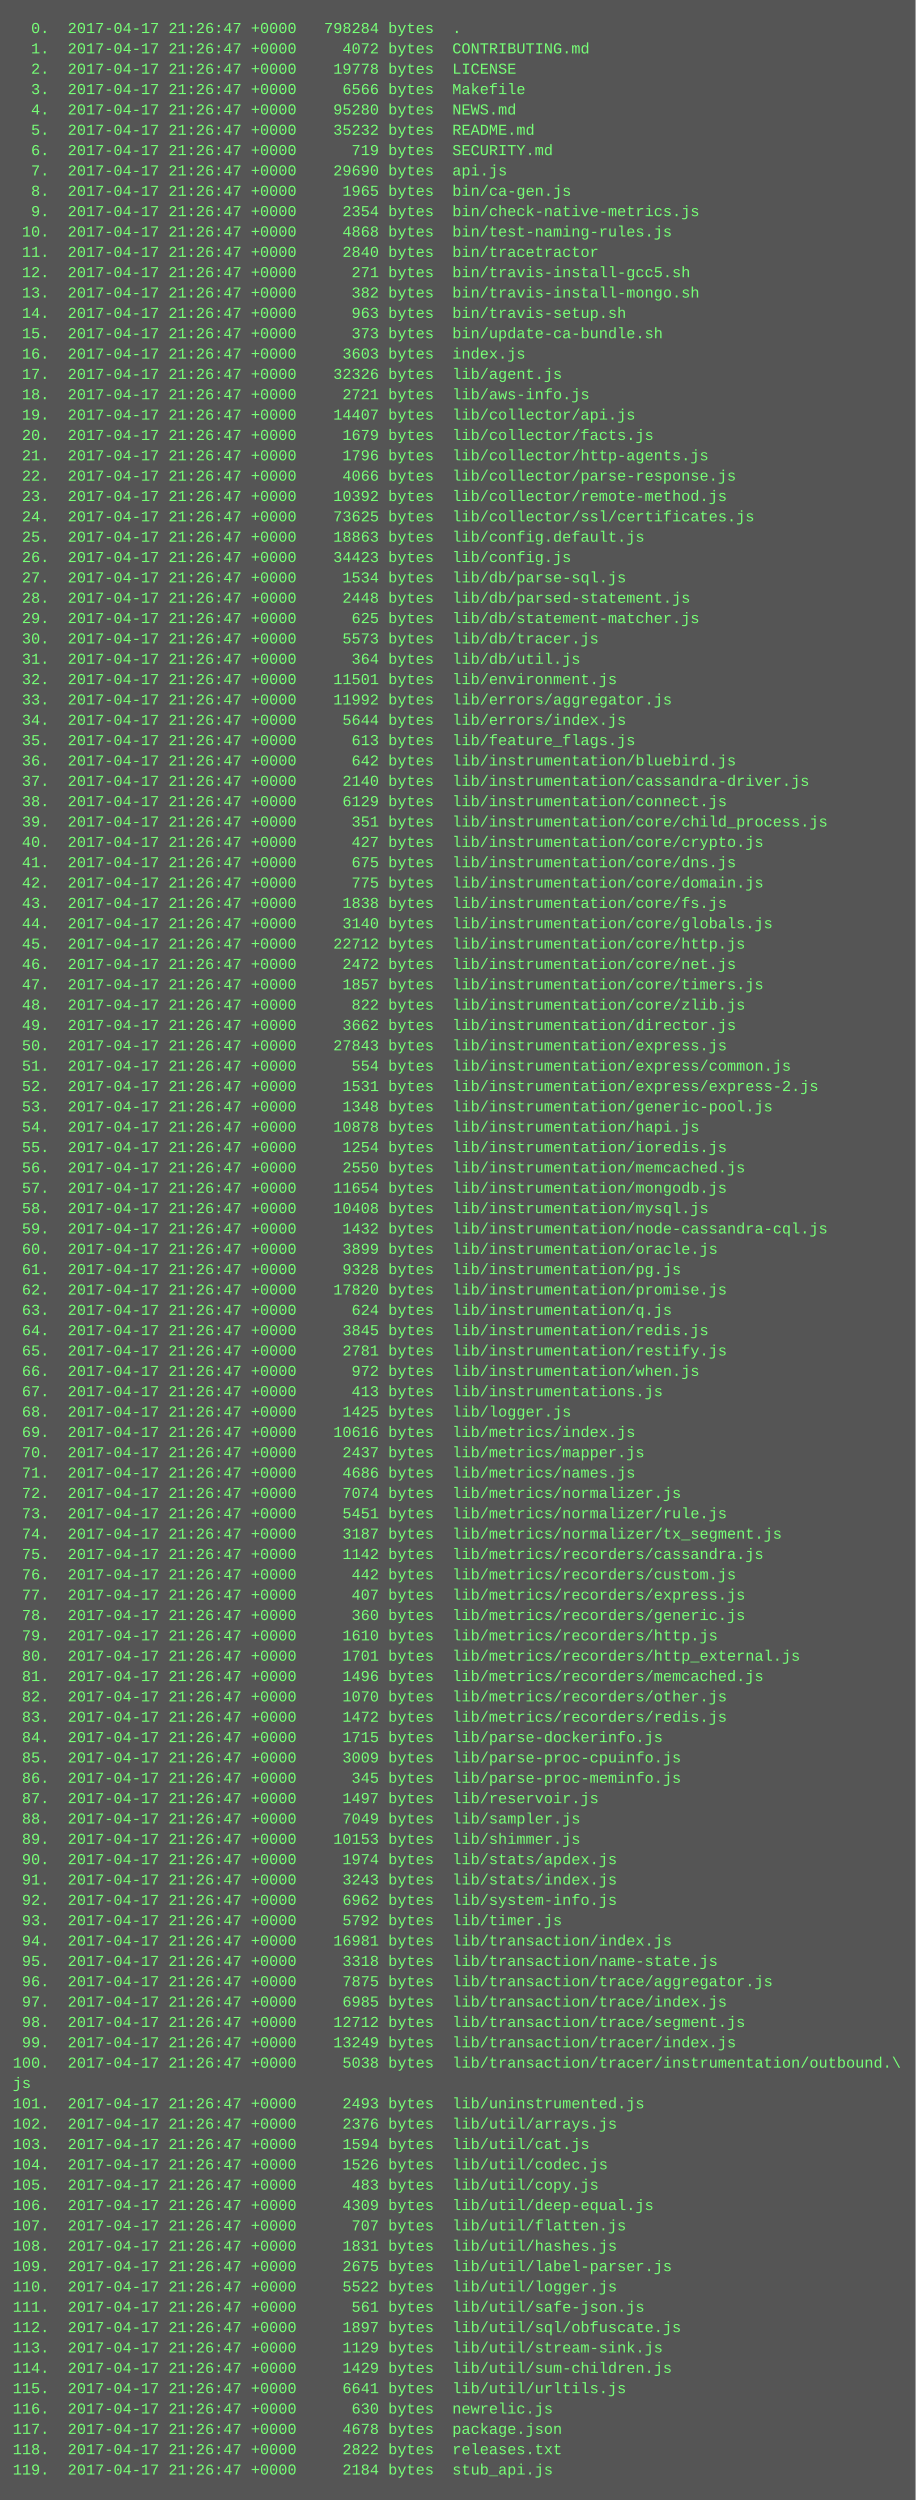
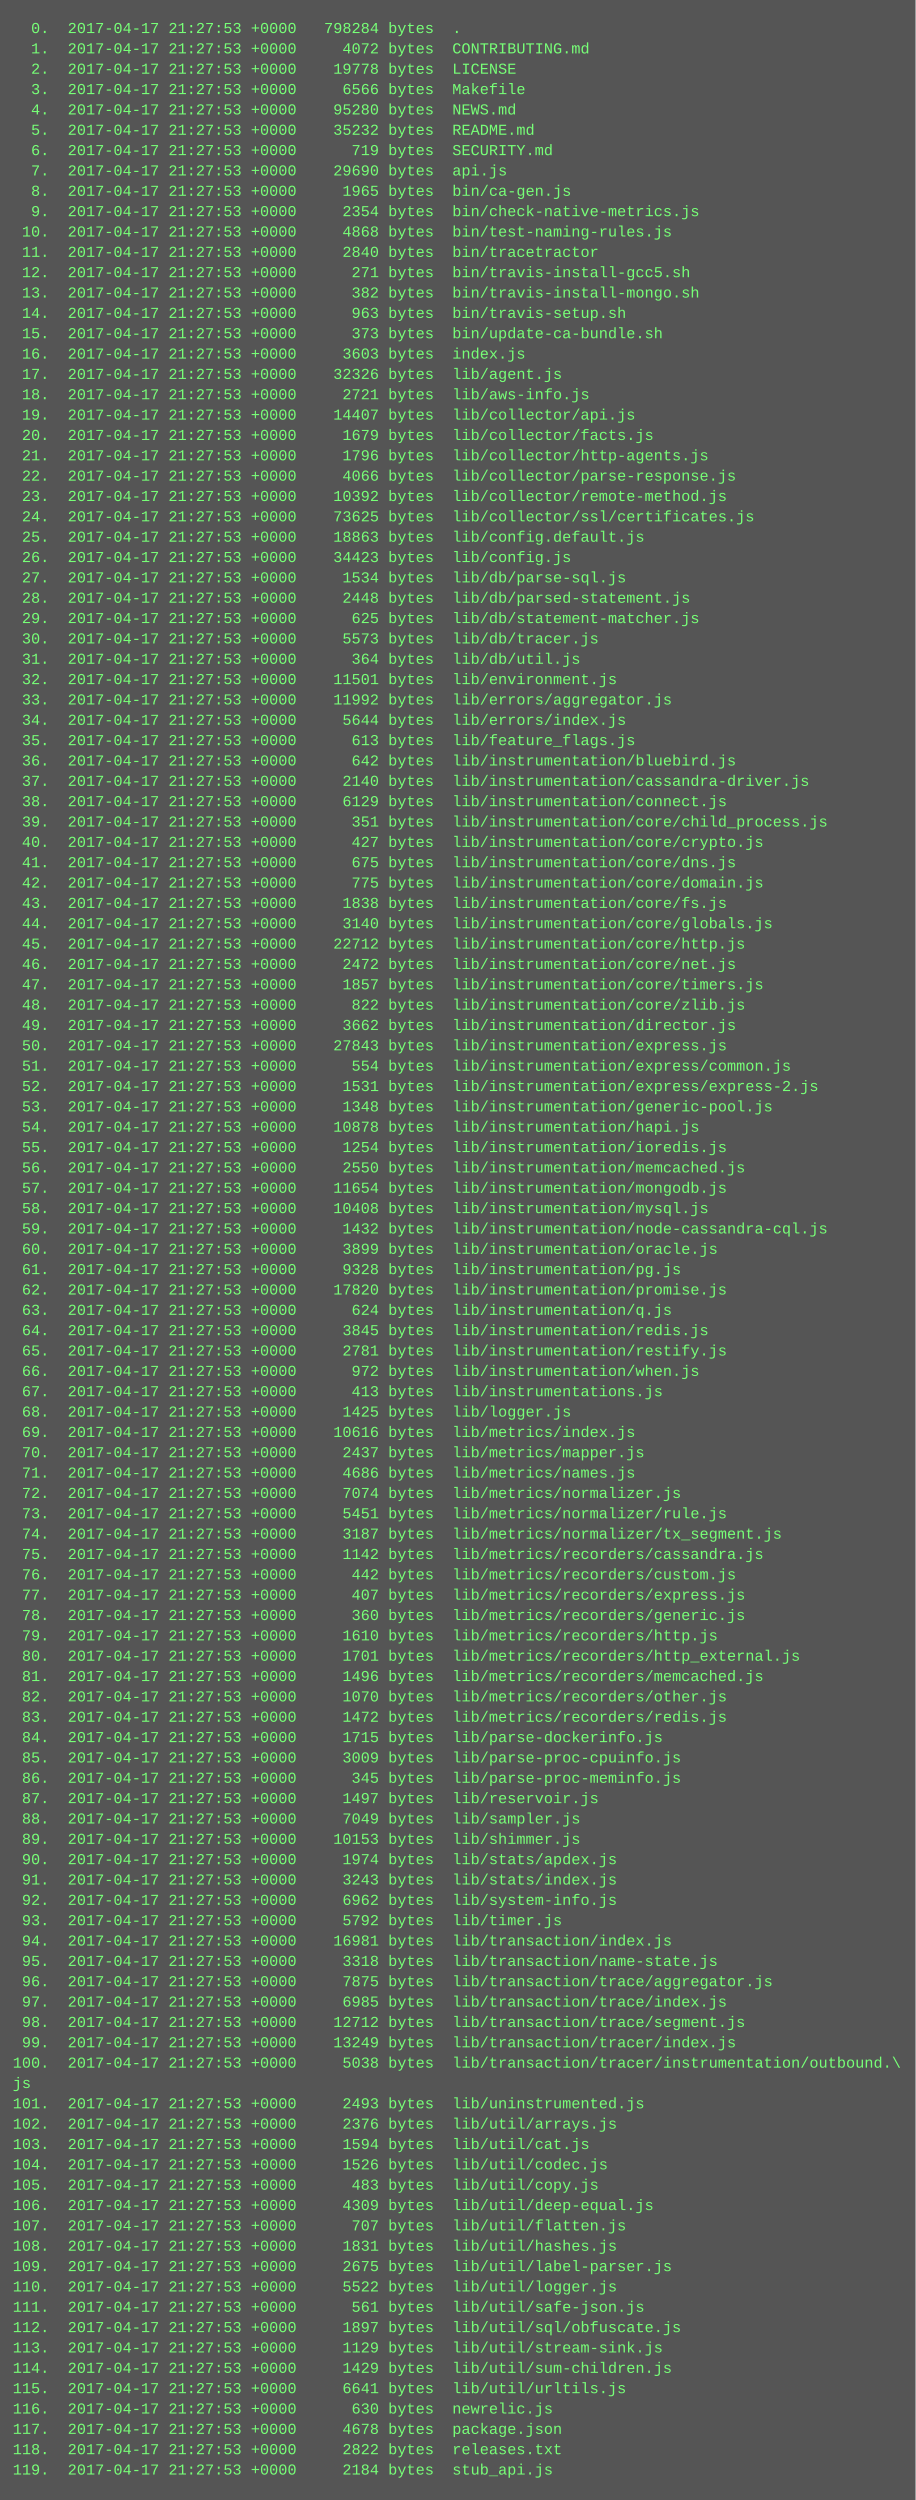
<svg xmlns="http://www.w3.org/2000/svg" height="1966" width="720">
  <rect height="1966" fill="#555" width="720" />
  <text fill="#7f7" font-family="Courier New" font-size="12" xml:space="preserve">
-     <tspan x="10" y="26">  0.  2017-04-17 21:26:47 +0000   798284 bytes  .</tspan>
-     <tspan x="10" y="42">  1.  2017-04-17 21:26:47 +0000     4072 bytes  CONTRIBUTING.md</tspan>
-     <tspan x="10" y="58">  2.  2017-04-17 21:26:47 +0000    19778 bytes  LICENSE</tspan>
-     <tspan x="10" y="74">  3.  2017-04-17 21:26:47 +0000     6566 bytes  Makefile</tspan>
-     <tspan x="10" y="90">  4.  2017-04-17 21:26:47 +0000    95280 bytes  NEWS.md</tspan>
-     <tspan x="10" y="106">  5.  2017-04-17 21:26:47 +0000    35232 bytes  README.md</tspan>
-     <tspan x="10" y="122">  6.  2017-04-17 21:26:47 +0000      719 bytes  SECURITY.md</tspan>
-     <tspan x="10" y="138">  7.  2017-04-17 21:26:47 +0000    29690 bytes  api.js</tspan>
-     <tspan x="10" y="154">  8.  2017-04-17 21:26:47 +0000     1965 bytes  bin/ca-gen.js</tspan>
-     <tspan x="10" y="170">  9.  2017-04-17 21:26:47 +0000     2354 bytes  bin/check-native-metrics.js</tspan>
-     <tspan x="10" y="186"> 10.  2017-04-17 21:26:47 +0000     4868 bytes  bin/test-naming-rules.js</tspan>
-     <tspan x="10" y="202"> 11.  2017-04-17 21:26:47 +0000     2840 bytes  bin/tracetractor</tspan>
-     <tspan x="10" y="218"> 12.  2017-04-17 21:26:47 +0000      271 bytes  bin/travis-install-gcc5.sh</tspan>
-     <tspan x="10" y="234"> 13.  2017-04-17 21:26:47 +0000      382 bytes  bin/travis-install-mongo.sh</tspan>
-     <tspan x="10" y="250"> 14.  2017-04-17 21:26:47 +0000      963 bytes  bin/travis-setup.sh</tspan>
-     <tspan x="10" y="266"> 15.  2017-04-17 21:26:47 +0000      373 bytes  bin/update-ca-bundle.sh</tspan>
-     <tspan x="10" y="282"> 16.  2017-04-17 21:26:47 +0000     3603 bytes  index.js</tspan>
-     <tspan x="10" y="298"> 17.  2017-04-17 21:26:47 +0000    32326 bytes  lib/agent.js</tspan>
-     <tspan x="10" y="314"> 18.  2017-04-17 21:26:47 +0000     2721 bytes  lib/aws-info.js</tspan>
-     <tspan x="10" y="330"> 19.  2017-04-17 21:26:47 +0000    14407 bytes  lib/collector/api.js</tspan>
-     <tspan x="10" y="346"> 20.  2017-04-17 21:26:47 +0000     1679 bytes  lib/collector/facts.js</tspan>
-     <tspan x="10" y="362"> 21.  2017-04-17 21:26:47 +0000     1796 bytes  lib/collector/http-agents.js</tspan>
-     <tspan x="10" y="378"> 22.  2017-04-17 21:26:47 +0000     4066 bytes  lib/collector/parse-response.js</tspan>
-     <tspan x="10" y="394"> 23.  2017-04-17 21:26:47 +0000    10392 bytes  lib/collector/remote-method.js</tspan>
-     <tspan x="10" y="410"> 24.  2017-04-17 21:26:47 +0000    73625 bytes  lib/collector/ssl/certificates.js</tspan>
-     <tspan x="10" y="426"> 25.  2017-04-17 21:26:47 +0000    18863 bytes  lib/config.default.js</tspan>
-     <tspan x="10" y="442"> 26.  2017-04-17 21:26:47 +0000    34423 bytes  lib/config.js</tspan>
-     <tspan x="10" y="458"> 27.  2017-04-17 21:26:47 +0000     1534 bytes  lib/db/parse-sql.js</tspan>
-     <tspan x="10" y="474"> 28.  2017-04-17 21:26:47 +0000     2448 bytes  lib/db/parsed-statement.js</tspan>
-     <tspan x="10" y="490"> 29.  2017-04-17 21:26:47 +0000      625 bytes  lib/db/statement-matcher.js</tspan>
-     <tspan x="10" y="506"> 30.  2017-04-17 21:26:47 +0000     5573 bytes  lib/db/tracer.js</tspan>
-     <tspan x="10" y="522"> 31.  2017-04-17 21:26:47 +0000      364 bytes  lib/db/util.js</tspan>
-     <tspan x="10" y="538"> 32.  2017-04-17 21:26:47 +0000    11501 bytes  lib/environment.js</tspan>
-     <tspan x="10" y="554"> 33.  2017-04-17 21:26:47 +0000    11992 bytes  lib/errors/aggregator.js</tspan>
-     <tspan x="10" y="570"> 34.  2017-04-17 21:26:47 +0000     5644 bytes  lib/errors/index.js</tspan>
-     <tspan x="10" y="586"> 35.  2017-04-17 21:26:47 +0000      613 bytes  lib/feature_flags.js</tspan>
-     <tspan x="10" y="602"> 36.  2017-04-17 21:26:47 +0000      642 bytes  lib/instrumentation/bluebird.js</tspan>
-     <tspan x="10" y="618"> 37.  2017-04-17 21:26:47 +0000     2140 bytes  lib/instrumentation/cassandra-driver.js</tspan>
-     <tspan x="10" y="634"> 38.  2017-04-17 21:26:47 +0000     6129 bytes  lib/instrumentation/connect.js</tspan>
-     <tspan x="10" y="650"> 39.  2017-04-17 21:26:47 +0000      351 bytes  lib/instrumentation/core/child_process.js</tspan>
-     <tspan x="10" y="666"> 40.  2017-04-17 21:26:47 +0000      427 bytes  lib/instrumentation/core/crypto.js</tspan>
-     <tspan x="10" y="682"> 41.  2017-04-17 21:26:47 +0000      675 bytes  lib/instrumentation/core/dns.js</tspan>
-     <tspan x="10" y="698"> 42.  2017-04-17 21:26:47 +0000      775 bytes  lib/instrumentation/core/domain.js</tspan>
-     <tspan x="10" y="714"> 43.  2017-04-17 21:26:47 +0000     1838 bytes  lib/instrumentation/core/fs.js</tspan>
-     <tspan x="10" y="730"> 44.  2017-04-17 21:26:47 +0000     3140 bytes  lib/instrumentation/core/globals.js</tspan>
-     <tspan x="10" y="746"> 45.  2017-04-17 21:26:47 +0000    22712 bytes  lib/instrumentation/core/http.js</tspan>
-     <tspan x="10" y="762"> 46.  2017-04-17 21:26:47 +0000     2472 bytes  lib/instrumentation/core/net.js</tspan>
-     <tspan x="10" y="778"> 47.  2017-04-17 21:26:47 +0000     1857 bytes  lib/instrumentation/core/timers.js</tspan>
-     <tspan x="10" y="794"> 48.  2017-04-17 21:26:47 +0000      822 bytes  lib/instrumentation/core/zlib.js</tspan>
-     <tspan x="10" y="810"> 49.  2017-04-17 21:26:47 +0000     3662 bytes  lib/instrumentation/director.js</tspan>
-     <tspan x="10" y="826"> 50.  2017-04-17 21:26:47 +0000    27843 bytes  lib/instrumentation/express.js</tspan>
-     <tspan x="10" y="842"> 51.  2017-04-17 21:26:47 +0000      554 bytes  lib/instrumentation/express/common.js</tspan>
-     <tspan x="10" y="858"> 52.  2017-04-17 21:26:47 +0000     1531 bytes  lib/instrumentation/express/express-2.js</tspan>
-     <tspan x="10" y="874"> 53.  2017-04-17 21:26:47 +0000     1348 bytes  lib/instrumentation/generic-pool.js</tspan>
-     <tspan x="10" y="890"> 54.  2017-04-17 21:26:47 +0000    10878 bytes  lib/instrumentation/hapi.js</tspan>
-     <tspan x="10" y="906"> 55.  2017-04-17 21:26:47 +0000     1254 bytes  lib/instrumentation/ioredis.js</tspan>
-     <tspan x="10" y="922"> 56.  2017-04-17 21:26:47 +0000     2550 bytes  lib/instrumentation/memcached.js</tspan>
-     <tspan x="10" y="938"> 57.  2017-04-17 21:26:47 +0000    11654 bytes  lib/instrumentation/mongodb.js</tspan>
-     <tspan x="10" y="954"> 58.  2017-04-17 21:26:47 +0000    10408 bytes  lib/instrumentation/mysql.js</tspan>
-     <tspan x="10" y="970"> 59.  2017-04-17 21:26:47 +0000     1432 bytes  lib/instrumentation/node-cassandra-cql.js</tspan>
-     <tspan x="10" y="986"> 60.  2017-04-17 21:26:47 +0000     3899 bytes  lib/instrumentation/oracle.js</tspan>
-     <tspan x="10" y="1002"> 61.  2017-04-17 21:26:47 +0000     9328 bytes  lib/instrumentation/pg.js</tspan>
-     <tspan x="10" y="1018"> 62.  2017-04-17 21:26:47 +0000    17820 bytes  lib/instrumentation/promise.js</tspan>
-     <tspan x="10" y="1034"> 63.  2017-04-17 21:26:47 +0000      624 bytes  lib/instrumentation/q.js</tspan>
-     <tspan x="10" y="1050"> 64.  2017-04-17 21:26:47 +0000     3845 bytes  lib/instrumentation/redis.js</tspan>
-     <tspan x="10" y="1066"> 65.  2017-04-17 21:26:47 +0000     2781 bytes  lib/instrumentation/restify.js</tspan>
-     <tspan x="10" y="1082"> 66.  2017-04-17 21:26:47 +0000      972 bytes  lib/instrumentation/when.js</tspan>
-     <tspan x="10" y="1098"> 67.  2017-04-17 21:26:47 +0000      413 bytes  lib/instrumentations.js</tspan>
-     <tspan x="10" y="1114"> 68.  2017-04-17 21:26:47 +0000     1425 bytes  lib/logger.js</tspan>
-     <tspan x="10" y="1130"> 69.  2017-04-17 21:26:47 +0000    10616 bytes  lib/metrics/index.js</tspan>
-     <tspan x="10" y="1146"> 70.  2017-04-17 21:26:47 +0000     2437 bytes  lib/metrics/mapper.js</tspan>
-     <tspan x="10" y="1162"> 71.  2017-04-17 21:26:47 +0000     4686 bytes  lib/metrics/names.js</tspan>
-     <tspan x="10" y="1178"> 72.  2017-04-17 21:26:47 +0000     7074 bytes  lib/metrics/normalizer.js</tspan>
-     <tspan x="10" y="1194"> 73.  2017-04-17 21:26:47 +0000     5451 bytes  lib/metrics/normalizer/rule.js</tspan>
-     <tspan x="10" y="1210"> 74.  2017-04-17 21:26:47 +0000     3187 bytes  lib/metrics/normalizer/tx_segment.js</tspan>
-     <tspan x="10" y="1226"> 75.  2017-04-17 21:26:47 +0000     1142 bytes  lib/metrics/recorders/cassandra.js</tspan>
-     <tspan x="10" y="1242"> 76.  2017-04-17 21:26:47 +0000      442 bytes  lib/metrics/recorders/custom.js</tspan>
-     <tspan x="10" y="1258"> 77.  2017-04-17 21:26:47 +0000      407 bytes  lib/metrics/recorders/express.js</tspan>
-     <tspan x="10" y="1274"> 78.  2017-04-17 21:26:47 +0000      360 bytes  lib/metrics/recorders/generic.js</tspan>
-     <tspan x="10" y="1290"> 79.  2017-04-17 21:26:47 +0000     1610 bytes  lib/metrics/recorders/http.js</tspan>
-     <tspan x="10" y="1306"> 80.  2017-04-17 21:26:47 +0000     1701 bytes  lib/metrics/recorders/http_external.js</tspan>
-     <tspan x="10" y="1322"> 81.  2017-04-17 21:26:47 +0000     1496 bytes  lib/metrics/recorders/memcached.js</tspan>
-     <tspan x="10" y="1338"> 82.  2017-04-17 21:26:47 +0000     1070 bytes  lib/metrics/recorders/other.js</tspan>
-     <tspan x="10" y="1354"> 83.  2017-04-17 21:26:47 +0000     1472 bytes  lib/metrics/recorders/redis.js</tspan>
-     <tspan x="10" y="1370"> 84.  2017-04-17 21:26:47 +0000     1715 bytes  lib/parse-dockerinfo.js</tspan>
-     <tspan x="10" y="1386"> 85.  2017-04-17 21:26:47 +0000     3009 bytes  lib/parse-proc-cpuinfo.js</tspan>
-     <tspan x="10" y="1402"> 86.  2017-04-17 21:26:47 +0000      345 bytes  lib/parse-proc-meminfo.js</tspan>
-     <tspan x="10" y="1418"> 87.  2017-04-17 21:26:47 +0000     1497 bytes  lib/reservoir.js</tspan>
-     <tspan x="10" y="1434"> 88.  2017-04-17 21:26:47 +0000     7049 bytes  lib/sampler.js</tspan>
-     <tspan x="10" y="1450"> 89.  2017-04-17 21:26:47 +0000    10153 bytes  lib/shimmer.js</tspan>
-     <tspan x="10" y="1466"> 90.  2017-04-17 21:26:47 +0000     1974 bytes  lib/stats/apdex.js</tspan>
-     <tspan x="10" y="1482"> 91.  2017-04-17 21:26:47 +0000     3243 bytes  lib/stats/index.js</tspan>
-     <tspan x="10" y="1498"> 92.  2017-04-17 21:26:47 +0000     6962 bytes  lib/system-info.js</tspan>
-     <tspan x="10" y="1514"> 93.  2017-04-17 21:26:47 +0000     5792 bytes  lib/timer.js</tspan>
-     <tspan x="10" y="1530"> 94.  2017-04-17 21:26:47 +0000    16981 bytes  lib/transaction/index.js</tspan>
-     <tspan x="10" y="1546"> 95.  2017-04-17 21:26:47 +0000     3318 bytes  lib/transaction/name-state.js</tspan>
-     <tspan x="10" y="1562"> 96.  2017-04-17 21:26:47 +0000     7875 bytes  lib/transaction/trace/aggregator.js</tspan>
-     <tspan x="10" y="1578"> 97.  2017-04-17 21:26:47 +0000     6985 bytes  lib/transaction/trace/index.js</tspan>
-     <tspan x="10" y="1594"> 98.  2017-04-17 21:26:47 +0000    12712 bytes  lib/transaction/trace/segment.js</tspan>
-     <tspan x="10" y="1610"> 99.  2017-04-17 21:26:47 +0000    13249 bytes  lib/transaction/tracer/index.js</tspan>
-     <tspan x="10" y="1626">100.  2017-04-17 21:26:47 +0000     5038 bytes  lib/transaction/tracer/instrumentation/outbound.\</tspan>
+     <tspan x="10" y="26">  0.  2017-04-17 21:27:53 +0000   798284 bytes  .</tspan>
+     <tspan x="10" y="42">  1.  2017-04-17 21:27:53 +0000     4072 bytes  CONTRIBUTING.md</tspan>
+     <tspan x="10" y="58">  2.  2017-04-17 21:27:53 +0000    19778 bytes  LICENSE</tspan>
+     <tspan x="10" y="74">  3.  2017-04-17 21:27:53 +0000     6566 bytes  Makefile</tspan>
+     <tspan x="10" y="90">  4.  2017-04-17 21:27:53 +0000    95280 bytes  NEWS.md</tspan>
+     <tspan x="10" y="106">  5.  2017-04-17 21:27:53 +0000    35232 bytes  README.md</tspan>
+     <tspan x="10" y="122">  6.  2017-04-17 21:27:53 +0000      719 bytes  SECURITY.md</tspan>
+     <tspan x="10" y="138">  7.  2017-04-17 21:27:53 +0000    29690 bytes  api.js</tspan>
+     <tspan x="10" y="154">  8.  2017-04-17 21:27:53 +0000     1965 bytes  bin/ca-gen.js</tspan>
+     <tspan x="10" y="170">  9.  2017-04-17 21:27:53 +0000     2354 bytes  bin/check-native-metrics.js</tspan>
+     <tspan x="10" y="186"> 10.  2017-04-17 21:27:53 +0000     4868 bytes  bin/test-naming-rules.js</tspan>
+     <tspan x="10" y="202"> 11.  2017-04-17 21:27:53 +0000     2840 bytes  bin/tracetractor</tspan>
+     <tspan x="10" y="218"> 12.  2017-04-17 21:27:53 +0000      271 bytes  bin/travis-install-gcc5.sh</tspan>
+     <tspan x="10" y="234"> 13.  2017-04-17 21:27:53 +0000      382 bytes  bin/travis-install-mongo.sh</tspan>
+     <tspan x="10" y="250"> 14.  2017-04-17 21:27:53 +0000      963 bytes  bin/travis-setup.sh</tspan>
+     <tspan x="10" y="266"> 15.  2017-04-17 21:27:53 +0000      373 bytes  bin/update-ca-bundle.sh</tspan>
+     <tspan x="10" y="282"> 16.  2017-04-17 21:27:53 +0000     3603 bytes  index.js</tspan>
+     <tspan x="10" y="298"> 17.  2017-04-17 21:27:53 +0000    32326 bytes  lib/agent.js</tspan>
+     <tspan x="10" y="314"> 18.  2017-04-17 21:27:53 +0000     2721 bytes  lib/aws-info.js</tspan>
+     <tspan x="10" y="330"> 19.  2017-04-17 21:27:53 +0000    14407 bytes  lib/collector/api.js</tspan>
+     <tspan x="10" y="346"> 20.  2017-04-17 21:27:53 +0000     1679 bytes  lib/collector/facts.js</tspan>
+     <tspan x="10" y="362"> 21.  2017-04-17 21:27:53 +0000     1796 bytes  lib/collector/http-agents.js</tspan>
+     <tspan x="10" y="378"> 22.  2017-04-17 21:27:53 +0000     4066 bytes  lib/collector/parse-response.js</tspan>
+     <tspan x="10" y="394"> 23.  2017-04-17 21:27:53 +0000    10392 bytes  lib/collector/remote-method.js</tspan>
+     <tspan x="10" y="410"> 24.  2017-04-17 21:27:53 +0000    73625 bytes  lib/collector/ssl/certificates.js</tspan>
+     <tspan x="10" y="426"> 25.  2017-04-17 21:27:53 +0000    18863 bytes  lib/config.default.js</tspan>
+     <tspan x="10" y="442"> 26.  2017-04-17 21:27:53 +0000    34423 bytes  lib/config.js</tspan>
+     <tspan x="10" y="458"> 27.  2017-04-17 21:27:53 +0000     1534 bytes  lib/db/parse-sql.js</tspan>
+     <tspan x="10" y="474"> 28.  2017-04-17 21:27:53 +0000     2448 bytes  lib/db/parsed-statement.js</tspan>
+     <tspan x="10" y="490"> 29.  2017-04-17 21:27:53 +0000      625 bytes  lib/db/statement-matcher.js</tspan>
+     <tspan x="10" y="506"> 30.  2017-04-17 21:27:53 +0000     5573 bytes  lib/db/tracer.js</tspan>
+     <tspan x="10" y="522"> 31.  2017-04-17 21:27:53 +0000      364 bytes  lib/db/util.js</tspan>
+     <tspan x="10" y="538"> 32.  2017-04-17 21:27:53 +0000    11501 bytes  lib/environment.js</tspan>
+     <tspan x="10" y="554"> 33.  2017-04-17 21:27:53 +0000    11992 bytes  lib/errors/aggregator.js</tspan>
+     <tspan x="10" y="570"> 34.  2017-04-17 21:27:53 +0000     5644 bytes  lib/errors/index.js</tspan>
+     <tspan x="10" y="586"> 35.  2017-04-17 21:27:53 +0000      613 bytes  lib/feature_flags.js</tspan>
+     <tspan x="10" y="602"> 36.  2017-04-17 21:27:53 +0000      642 bytes  lib/instrumentation/bluebird.js</tspan>
+     <tspan x="10" y="618"> 37.  2017-04-17 21:27:53 +0000     2140 bytes  lib/instrumentation/cassandra-driver.js</tspan>
+     <tspan x="10" y="634"> 38.  2017-04-17 21:27:53 +0000     6129 bytes  lib/instrumentation/connect.js</tspan>
+     <tspan x="10" y="650"> 39.  2017-04-17 21:27:53 +0000      351 bytes  lib/instrumentation/core/child_process.js</tspan>
+     <tspan x="10" y="666"> 40.  2017-04-17 21:27:53 +0000      427 bytes  lib/instrumentation/core/crypto.js</tspan>
+     <tspan x="10" y="682"> 41.  2017-04-17 21:27:53 +0000      675 bytes  lib/instrumentation/core/dns.js</tspan>
+     <tspan x="10" y="698"> 42.  2017-04-17 21:27:53 +0000      775 bytes  lib/instrumentation/core/domain.js</tspan>
+     <tspan x="10" y="714"> 43.  2017-04-17 21:27:53 +0000     1838 bytes  lib/instrumentation/core/fs.js</tspan>
+     <tspan x="10" y="730"> 44.  2017-04-17 21:27:53 +0000     3140 bytes  lib/instrumentation/core/globals.js</tspan>
+     <tspan x="10" y="746"> 45.  2017-04-17 21:27:53 +0000    22712 bytes  lib/instrumentation/core/http.js</tspan>
+     <tspan x="10" y="762"> 46.  2017-04-17 21:27:53 +0000     2472 bytes  lib/instrumentation/core/net.js</tspan>
+     <tspan x="10" y="778"> 47.  2017-04-17 21:27:53 +0000     1857 bytes  lib/instrumentation/core/timers.js</tspan>
+     <tspan x="10" y="794"> 48.  2017-04-17 21:27:53 +0000      822 bytes  lib/instrumentation/core/zlib.js</tspan>
+     <tspan x="10" y="810"> 49.  2017-04-17 21:27:53 +0000     3662 bytes  lib/instrumentation/director.js</tspan>
+     <tspan x="10" y="826"> 50.  2017-04-17 21:27:53 +0000    27843 bytes  lib/instrumentation/express.js</tspan>
+     <tspan x="10" y="842"> 51.  2017-04-17 21:27:53 +0000      554 bytes  lib/instrumentation/express/common.js</tspan>
+     <tspan x="10" y="858"> 52.  2017-04-17 21:27:53 +0000     1531 bytes  lib/instrumentation/express/express-2.js</tspan>
+     <tspan x="10" y="874"> 53.  2017-04-17 21:27:53 +0000     1348 bytes  lib/instrumentation/generic-pool.js</tspan>
+     <tspan x="10" y="890"> 54.  2017-04-17 21:27:53 +0000    10878 bytes  lib/instrumentation/hapi.js</tspan>
+     <tspan x="10" y="906"> 55.  2017-04-17 21:27:53 +0000     1254 bytes  lib/instrumentation/ioredis.js</tspan>
+     <tspan x="10" y="922"> 56.  2017-04-17 21:27:53 +0000     2550 bytes  lib/instrumentation/memcached.js</tspan>
+     <tspan x="10" y="938"> 57.  2017-04-17 21:27:53 +0000    11654 bytes  lib/instrumentation/mongodb.js</tspan>
+     <tspan x="10" y="954"> 58.  2017-04-17 21:27:53 +0000    10408 bytes  lib/instrumentation/mysql.js</tspan>
+     <tspan x="10" y="970"> 59.  2017-04-17 21:27:53 +0000     1432 bytes  lib/instrumentation/node-cassandra-cql.js</tspan>
+     <tspan x="10" y="986"> 60.  2017-04-17 21:27:53 +0000     3899 bytes  lib/instrumentation/oracle.js</tspan>
+     <tspan x="10" y="1002"> 61.  2017-04-17 21:27:53 +0000     9328 bytes  lib/instrumentation/pg.js</tspan>
+     <tspan x="10" y="1018"> 62.  2017-04-17 21:27:53 +0000    17820 bytes  lib/instrumentation/promise.js</tspan>
+     <tspan x="10" y="1034"> 63.  2017-04-17 21:27:53 +0000      624 bytes  lib/instrumentation/q.js</tspan>
+     <tspan x="10" y="1050"> 64.  2017-04-17 21:27:53 +0000     3845 bytes  lib/instrumentation/redis.js</tspan>
+     <tspan x="10" y="1066"> 65.  2017-04-17 21:27:53 +0000     2781 bytes  lib/instrumentation/restify.js</tspan>
+     <tspan x="10" y="1082"> 66.  2017-04-17 21:27:53 +0000      972 bytes  lib/instrumentation/when.js</tspan>
+     <tspan x="10" y="1098"> 67.  2017-04-17 21:27:53 +0000      413 bytes  lib/instrumentations.js</tspan>
+     <tspan x="10" y="1114"> 68.  2017-04-17 21:27:53 +0000     1425 bytes  lib/logger.js</tspan>
+     <tspan x="10" y="1130"> 69.  2017-04-17 21:27:53 +0000    10616 bytes  lib/metrics/index.js</tspan>
+     <tspan x="10" y="1146"> 70.  2017-04-17 21:27:53 +0000     2437 bytes  lib/metrics/mapper.js</tspan>
+     <tspan x="10" y="1162"> 71.  2017-04-17 21:27:53 +0000     4686 bytes  lib/metrics/names.js</tspan>
+     <tspan x="10" y="1178"> 72.  2017-04-17 21:27:53 +0000     7074 bytes  lib/metrics/normalizer.js</tspan>
+     <tspan x="10" y="1194"> 73.  2017-04-17 21:27:53 +0000     5451 bytes  lib/metrics/normalizer/rule.js</tspan>
+     <tspan x="10" y="1210"> 74.  2017-04-17 21:27:53 +0000     3187 bytes  lib/metrics/normalizer/tx_segment.js</tspan>
+     <tspan x="10" y="1226"> 75.  2017-04-17 21:27:53 +0000     1142 bytes  lib/metrics/recorders/cassandra.js</tspan>
+     <tspan x="10" y="1242"> 76.  2017-04-17 21:27:53 +0000      442 bytes  lib/metrics/recorders/custom.js</tspan>
+     <tspan x="10" y="1258"> 77.  2017-04-17 21:27:53 +0000      407 bytes  lib/metrics/recorders/express.js</tspan>
+     <tspan x="10" y="1274"> 78.  2017-04-17 21:27:53 +0000      360 bytes  lib/metrics/recorders/generic.js</tspan>
+     <tspan x="10" y="1290"> 79.  2017-04-17 21:27:53 +0000     1610 bytes  lib/metrics/recorders/http.js</tspan>
+     <tspan x="10" y="1306"> 80.  2017-04-17 21:27:53 +0000     1701 bytes  lib/metrics/recorders/http_external.js</tspan>
+     <tspan x="10" y="1322"> 81.  2017-04-17 21:27:53 +0000     1496 bytes  lib/metrics/recorders/memcached.js</tspan>
+     <tspan x="10" y="1338"> 82.  2017-04-17 21:27:53 +0000     1070 bytes  lib/metrics/recorders/other.js</tspan>
+     <tspan x="10" y="1354"> 83.  2017-04-17 21:27:53 +0000     1472 bytes  lib/metrics/recorders/redis.js</tspan>
+     <tspan x="10" y="1370"> 84.  2017-04-17 21:27:53 +0000     1715 bytes  lib/parse-dockerinfo.js</tspan>
+     <tspan x="10" y="1386"> 85.  2017-04-17 21:27:53 +0000     3009 bytes  lib/parse-proc-cpuinfo.js</tspan>
+     <tspan x="10" y="1402"> 86.  2017-04-17 21:27:53 +0000      345 bytes  lib/parse-proc-meminfo.js</tspan>
+     <tspan x="10" y="1418"> 87.  2017-04-17 21:27:53 +0000     1497 bytes  lib/reservoir.js</tspan>
+     <tspan x="10" y="1434"> 88.  2017-04-17 21:27:53 +0000     7049 bytes  lib/sampler.js</tspan>
+     <tspan x="10" y="1450"> 89.  2017-04-17 21:27:53 +0000    10153 bytes  lib/shimmer.js</tspan>
+     <tspan x="10" y="1466"> 90.  2017-04-17 21:27:53 +0000     1974 bytes  lib/stats/apdex.js</tspan>
+     <tspan x="10" y="1482"> 91.  2017-04-17 21:27:53 +0000     3243 bytes  lib/stats/index.js</tspan>
+     <tspan x="10" y="1498"> 92.  2017-04-17 21:27:53 +0000     6962 bytes  lib/system-info.js</tspan>
+     <tspan x="10" y="1514"> 93.  2017-04-17 21:27:53 +0000     5792 bytes  lib/timer.js</tspan>
+     <tspan x="10" y="1530"> 94.  2017-04-17 21:27:53 +0000    16981 bytes  lib/transaction/index.js</tspan>
+     <tspan x="10" y="1546"> 95.  2017-04-17 21:27:53 +0000     3318 bytes  lib/transaction/name-state.js</tspan>
+     <tspan x="10" y="1562"> 96.  2017-04-17 21:27:53 +0000     7875 bytes  lib/transaction/trace/aggregator.js</tspan>
+     <tspan x="10" y="1578"> 97.  2017-04-17 21:27:53 +0000     6985 bytes  lib/transaction/trace/index.js</tspan>
+     <tspan x="10" y="1594"> 98.  2017-04-17 21:27:53 +0000    12712 bytes  lib/transaction/trace/segment.js</tspan>
+     <tspan x="10" y="1610"> 99.  2017-04-17 21:27:53 +0000    13249 bytes  lib/transaction/tracer/index.js</tspan>
+     <tspan x="10" y="1626">100.  2017-04-17 21:27:53 +0000     5038 bytes  lib/transaction/tracer/instrumentation/outbound.\</tspan>
    <tspan x="10" y="1642">js</tspan>
-     <tspan x="10" y="1658">101.  2017-04-17 21:26:47 +0000     2493 bytes  lib/uninstrumented.js</tspan>
-     <tspan x="10" y="1674">102.  2017-04-17 21:26:47 +0000     2376 bytes  lib/util/arrays.js</tspan>
-     <tspan x="10" y="1690">103.  2017-04-17 21:26:47 +0000     1594 bytes  lib/util/cat.js</tspan>
-     <tspan x="10" y="1706">104.  2017-04-17 21:26:47 +0000     1526 bytes  lib/util/codec.js</tspan>
-     <tspan x="10" y="1722">105.  2017-04-17 21:26:47 +0000      483 bytes  lib/util/copy.js</tspan>
-     <tspan x="10" y="1738">106.  2017-04-17 21:26:47 +0000     4309 bytes  lib/util/deep-equal.js</tspan>
-     <tspan x="10" y="1754">107.  2017-04-17 21:26:47 +0000      707 bytes  lib/util/flatten.js</tspan>
-     <tspan x="10" y="1770">108.  2017-04-17 21:26:47 +0000     1831 bytes  lib/util/hashes.js</tspan>
-     <tspan x="10" y="1786">109.  2017-04-17 21:26:47 +0000     2675 bytes  lib/util/label-parser.js</tspan>
-     <tspan x="10" y="1802">110.  2017-04-17 21:26:47 +0000     5522 bytes  lib/util/logger.js</tspan>
-     <tspan x="10" y="1818">111.  2017-04-17 21:26:47 +0000      561 bytes  lib/util/safe-json.js</tspan>
-     <tspan x="10" y="1834">112.  2017-04-17 21:26:47 +0000     1897 bytes  lib/util/sql/obfuscate.js</tspan>
-     <tspan x="10" y="1850">113.  2017-04-17 21:26:47 +0000     1129 bytes  lib/util/stream-sink.js</tspan>
-     <tspan x="10" y="1866">114.  2017-04-17 21:26:47 +0000     1429 bytes  lib/util/sum-children.js</tspan>
-     <tspan x="10" y="1882">115.  2017-04-17 21:26:47 +0000     6641 bytes  lib/util/urltils.js</tspan>
-     <tspan x="10" y="1898">116.  2017-04-17 21:26:47 +0000      630 bytes  newrelic.js</tspan>
-     <tspan x="10" y="1914">117.  2017-04-17 21:26:47 +0000     4678 bytes  package.json</tspan>
-     <tspan x="10" y="1930">118.  2017-04-17 21:26:47 +0000     2822 bytes  releases.txt</tspan>
-     <tspan x="10" y="1946">119.  2017-04-17 21:26:47 +0000     2184 bytes  stub_api.js</tspan>
+     <tspan x="10" y="1658">101.  2017-04-17 21:27:53 +0000     2493 bytes  lib/uninstrumented.js</tspan>
+     <tspan x="10" y="1674">102.  2017-04-17 21:27:53 +0000     2376 bytes  lib/util/arrays.js</tspan>
+     <tspan x="10" y="1690">103.  2017-04-17 21:27:53 +0000     1594 bytes  lib/util/cat.js</tspan>
+     <tspan x="10" y="1706">104.  2017-04-17 21:27:53 +0000     1526 bytes  lib/util/codec.js</tspan>
+     <tspan x="10" y="1722">105.  2017-04-17 21:27:53 +0000      483 bytes  lib/util/copy.js</tspan>
+     <tspan x="10" y="1738">106.  2017-04-17 21:27:53 +0000     4309 bytes  lib/util/deep-equal.js</tspan>
+     <tspan x="10" y="1754">107.  2017-04-17 21:27:53 +0000      707 bytes  lib/util/flatten.js</tspan>
+     <tspan x="10" y="1770">108.  2017-04-17 21:27:53 +0000     1831 bytes  lib/util/hashes.js</tspan>
+     <tspan x="10" y="1786">109.  2017-04-17 21:27:53 +0000     2675 bytes  lib/util/label-parser.js</tspan>
+     <tspan x="10" y="1802">110.  2017-04-17 21:27:53 +0000     5522 bytes  lib/util/logger.js</tspan>
+     <tspan x="10" y="1818">111.  2017-04-17 21:27:53 +0000      561 bytes  lib/util/safe-json.js</tspan>
+     <tspan x="10" y="1834">112.  2017-04-17 21:27:53 +0000     1897 bytes  lib/util/sql/obfuscate.js</tspan>
+     <tspan x="10" y="1850">113.  2017-04-17 21:27:53 +0000     1129 bytes  lib/util/stream-sink.js</tspan>
+     <tspan x="10" y="1866">114.  2017-04-17 21:27:53 +0000     1429 bytes  lib/util/sum-children.js</tspan>
+     <tspan x="10" y="1882">115.  2017-04-17 21:27:53 +0000     6641 bytes  lib/util/urltils.js</tspan>
+     <tspan x="10" y="1898">116.  2017-04-17 21:27:53 +0000      630 bytes  newrelic.js</tspan>
+     <tspan x="10" y="1914">117.  2017-04-17 21:27:53 +0000     4678 bytes  package.json</tspan>
+     <tspan x="10" y="1930">118.  2017-04-17 21:27:53 +0000     2822 bytes  releases.txt</tspan>
+     <tspan x="10" y="1946">119.  2017-04-17 21:27:53 +0000     2184 bytes  stub_api.js</tspan>
  </text>
</svg>
